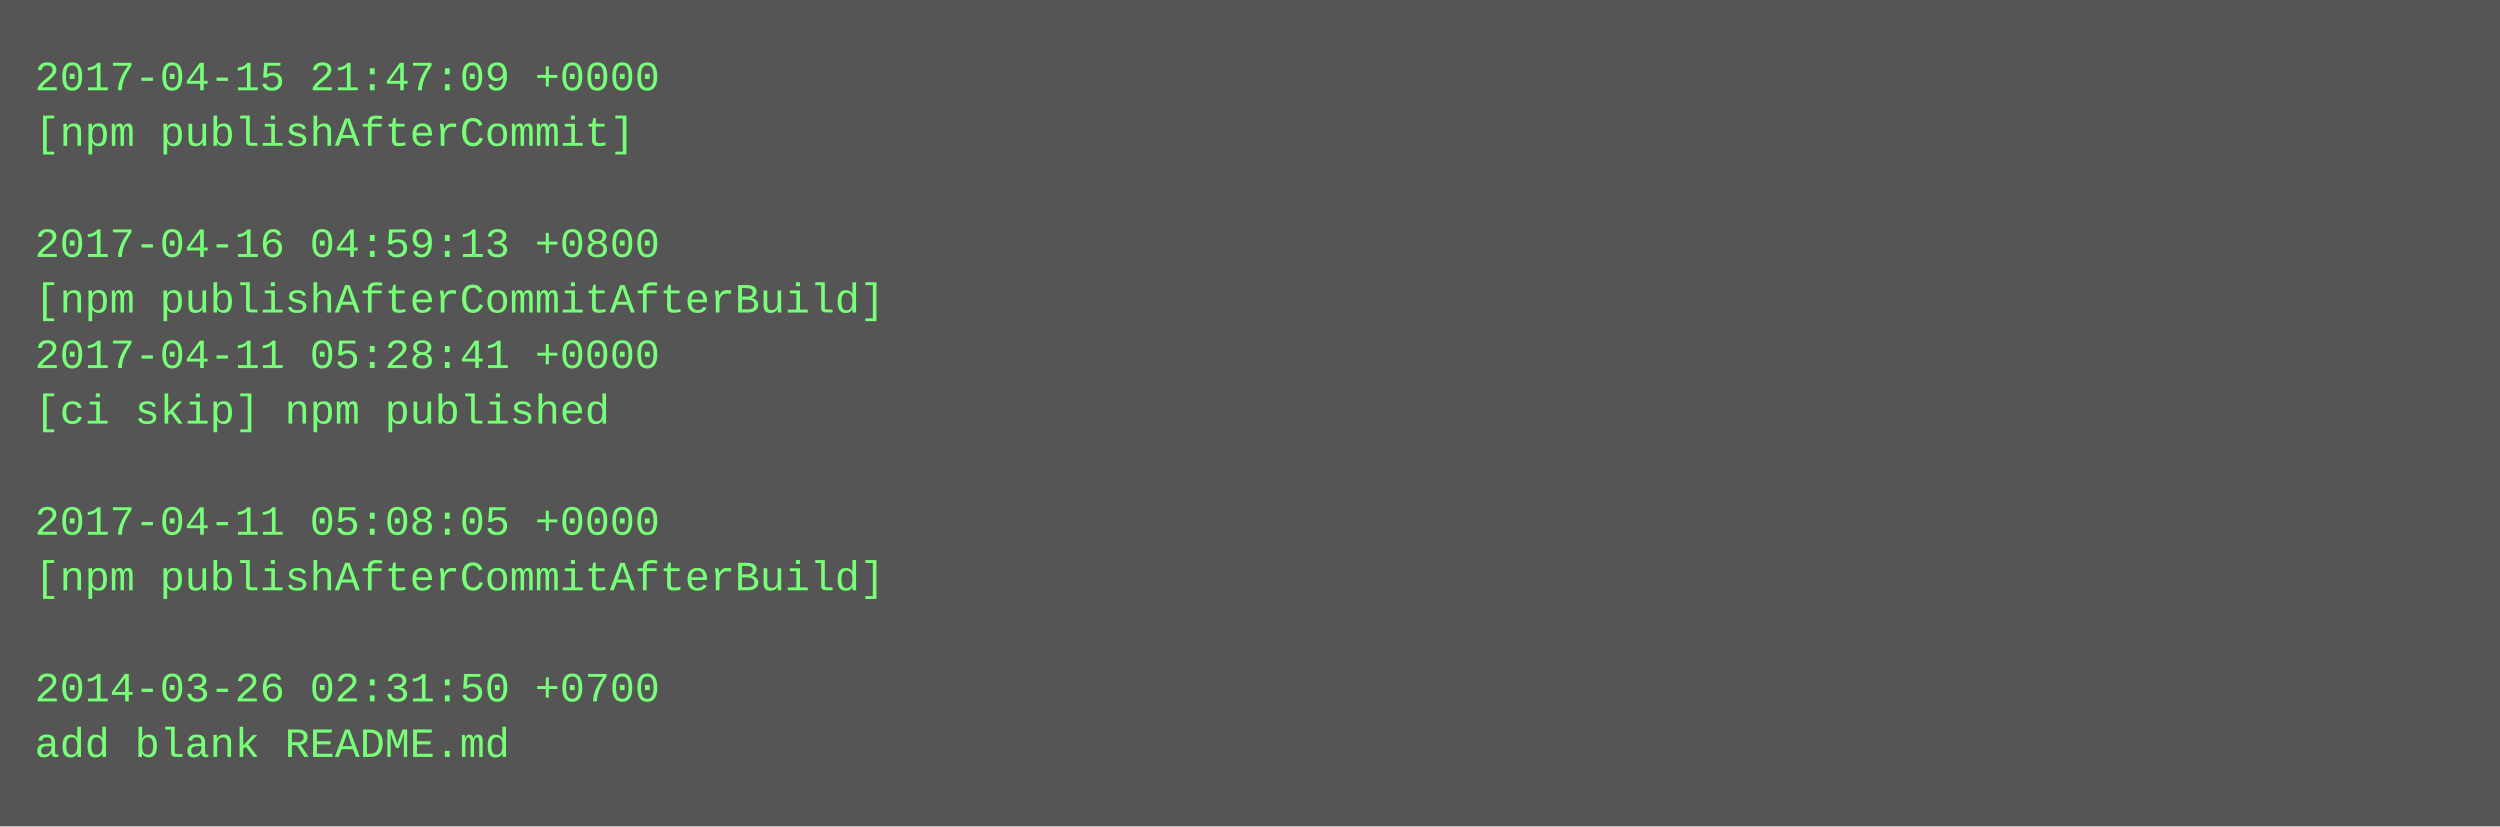
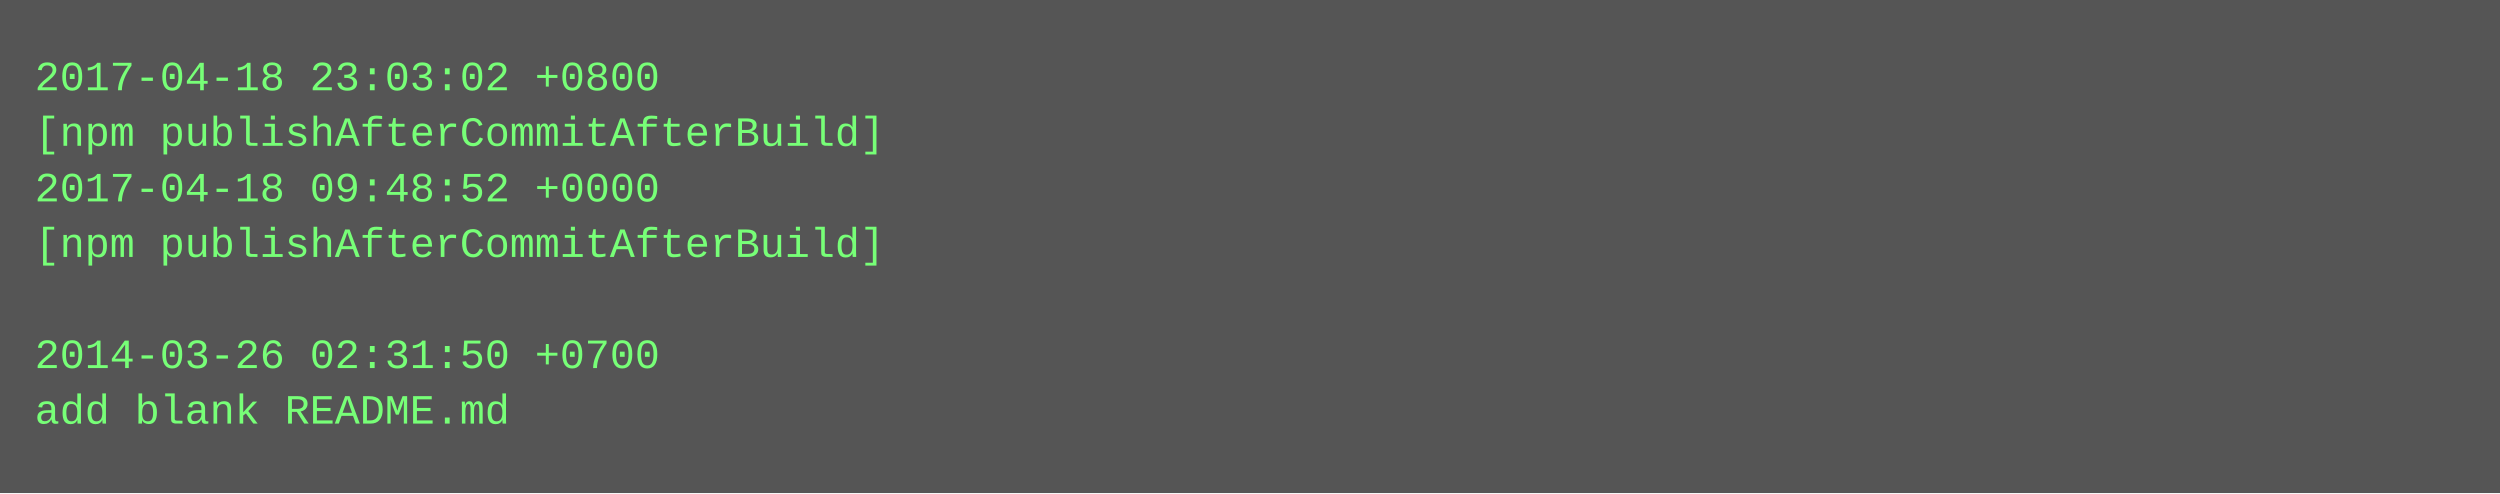
- <svg xmlns="http://www.w3.org/2000/svg" height="238" width="720">
-   <rect height="238" fill="#555" width="720" />
+ <svg xmlns="http://www.w3.org/2000/svg" height="142" width="720">
+   <rect height="142" fill="#555" width="720" />
  <text fill="#7f7" font-family="Courier New" font-size="12" xml:space="preserve">
-     <tspan x="10" y="26">2017-04-15 21:47:09 +0000</tspan>
-     <tspan x="10" y="42">[npm publishAfterCommit]</tspan>
-     <tspan x="10" y="58" />
-     <tspan x="10" y="74">2017-04-16 04:59:13 +0800</tspan>
-     <tspan x="10" y="90">[npm publishAfterCommitAfterBuild]</tspan>
-     <tspan x="10" y="106">2017-04-11 05:28:41 +0000</tspan>
-     <tspan x="10" y="122">[ci skip] npm published</tspan>
-     <tspan x="10" y="138" />
-     <tspan x="10" y="154">2017-04-11 05:08:05 +0000</tspan>
-     <tspan x="10" y="170">[npm publishAfterCommitAfterBuild]</tspan>
-     <tspan x="10" y="186" />
-     <tspan x="10" y="202">2014-03-26 02:31:50 +0700</tspan>
-     <tspan x="10" y="218">add blank README.md</tspan>
+     <tspan x="10" y="26">2017-04-18 23:03:02 +0800</tspan>
+     <tspan x="10" y="42">[npm publishAfterCommitAfterBuild]</tspan>
+     <tspan x="10" y="58">2017-04-18 09:48:52 +0000</tspan>
+     <tspan x="10" y="74">[npm publishAfterCommitAfterBuild]</tspan>
+     <tspan x="10" y="90" />
+     <tspan x="10" y="106">2014-03-26 02:31:50 +0700</tspan>
+     <tspan x="10" y="122">add blank README.md</tspan>
  </text>
</svg>
